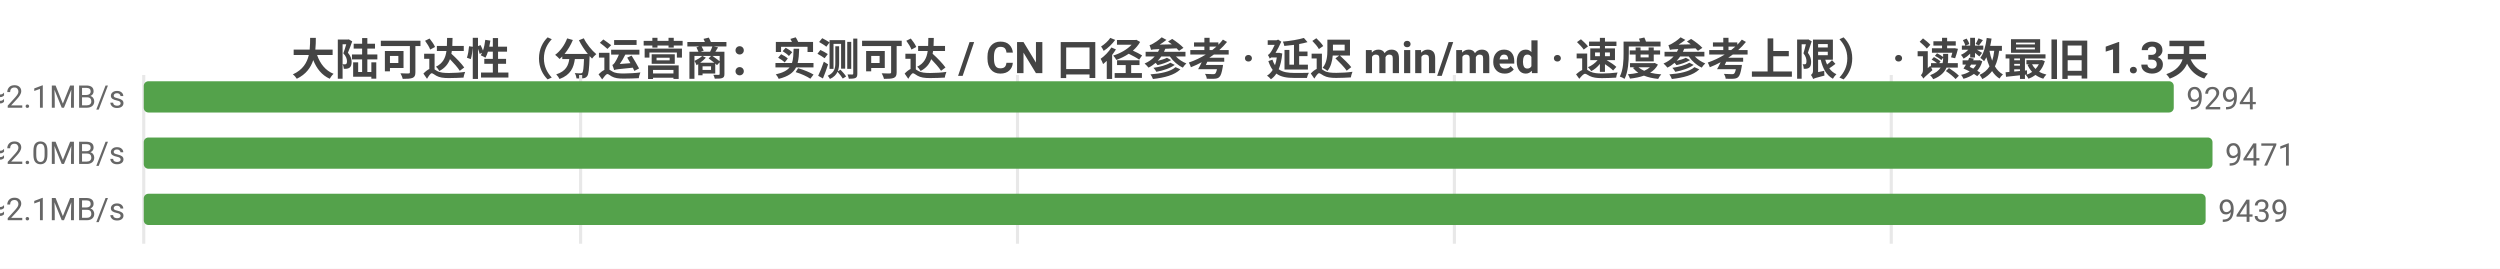
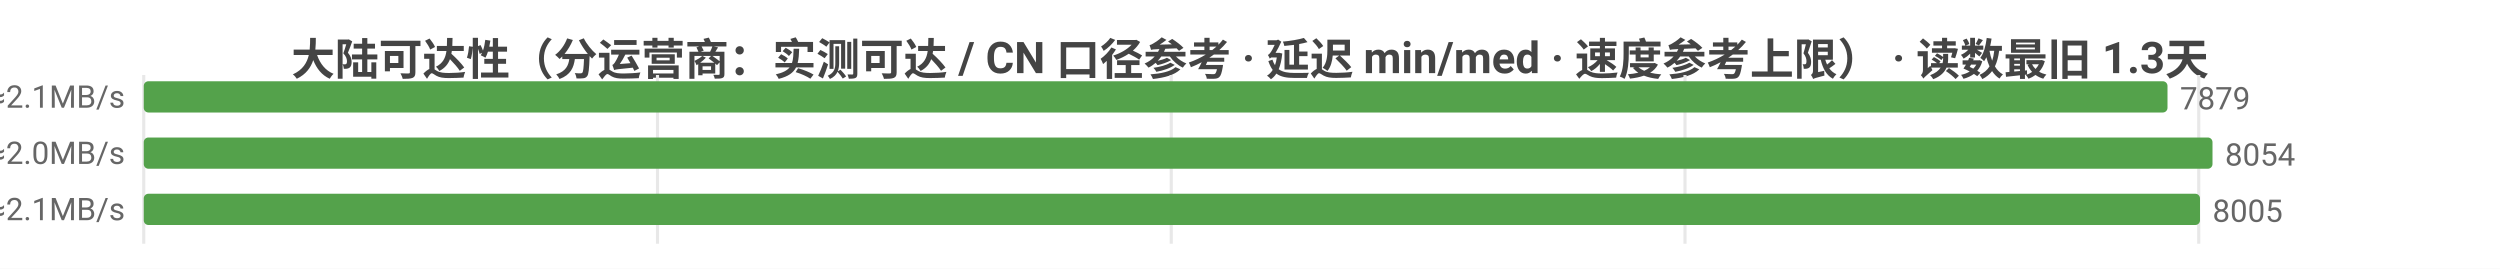
<svg xmlns="http://www.w3.org/2000/svg" width="800" height="86" viewBox="0 0 800 86">
  <rect width="800" height="86" fill="#ffffff" />
  <style>text{font-family:system-ui,-apple-system,'Segoe UI',Roboto,'PingFang SC','Microsoft YaHei','Noto Sans CJK SC',sans-serif}.g{stroke:#e8e8e8;stroke-width:1}.a{stroke:#999;stroke-width:1}.t{font-size:10px;fill:#666}.m{font-size:10px;text-anchor:middle;fill:#666}.e{font-size:10px;text-anchor:end;fill:#666}.l{font-size:11px;fill:#333}.tt{font-size:14px;font-weight:600;text-anchor:middle;fill:#444}.em{font-size:13px;text-anchor:middle;fill:#999}</style>
  <text class="tt" x="400.0" y="24">大陆可达性（分运营商：实测可达 / CN 口径参考 · 延迟 min/med · 速度参考上限） · 读数最旧 1.3天</text>
  <line class="g" x1="46" y1="24" x2="46" y2="78" />
-   <line class="g" x1="185.8" y1="24" x2="185.8" y2="78" />
-   <line class="g" x1="325.6" y1="24" x2="325.6" y2="78" />
-   <line class="g" x1="465.4" y1="24" x2="465.4" y2="78" />
-   <line class="g" x1="605.2" y1="24" x2="605.2" y2="78" />
-   <text class="e" x="40" y="35">中国电信  实测可达 9294/9434 · CN口径 12029  min7/med226ms  ≈2.1MB/s</text>
-   <rect x="46" y="26" width="649.6" height="10" fill="#54a24b" rx="1.5" />
-   <text class="t" x="699.6" y="35">9294</text>
-   <text class="e" x="40" y="53">中国联通  实测可达 9471/9654 · CN口径 12029  min8/med239ms  ≈2.0MB/s</text>
+   <line class="g" x1="210.4" y1="24" x2="210.4" y2="78" />
+   <line class="g" x1="374.8" y1="24" x2="374.8" y2="78" />
+   <line class="g" x1="539.2" y1="24" x2="539.2" y2="78" />
+   <line class="g" x1="703.6" y1="24" x2="703.6" y2="78" />
+   <text class="e" x="40" y="35">中国电信  实测可达 7879/8018 · CN口径 12029  min7/med225ms  ≈2.1MB/s</text>
+   <rect x="46" y="26" width="647.6" height="10" fill="#54a24b" rx="1.5" />
+   <text class="t" x="697.6" y="35">7879</text>
+   <text class="e" x="40" y="53">中国联通  实测可达 8054/8236 · CN口径 12029  min8/med240ms  ≈2.0MB/s</text>
  <rect x="46" y="44" width="662" height="10" fill="#54a24b" rx="1.5" />
-   <text class="t" x="712" y="53">9471</text>
-   <text class="e" x="40" y="71">中国移动  实测可达 9439/9502 · CN口径 12029  min5/med233ms  ≈2.1MB/s</text>
-   <rect x="46" y="62" width="659.8" height="10" fill="#54a24b" rx="1.5" />
-   <text class="t" x="709.8" y="71">9439</text>
+   <text class="t" x="712" y="53">8054</text>
+   <text class="e" x="40" y="71">中国移动  实测可达 8005/8067 · CN口径 12029  min5/med234ms  ≈2.1MB/s</text>
+   <rect x="46" y="62" width="658.0" height="10" fill="#54a24b" rx="1.5" />
+   <text class="t" x="708.0" y="71">8005</text>
</svg>
